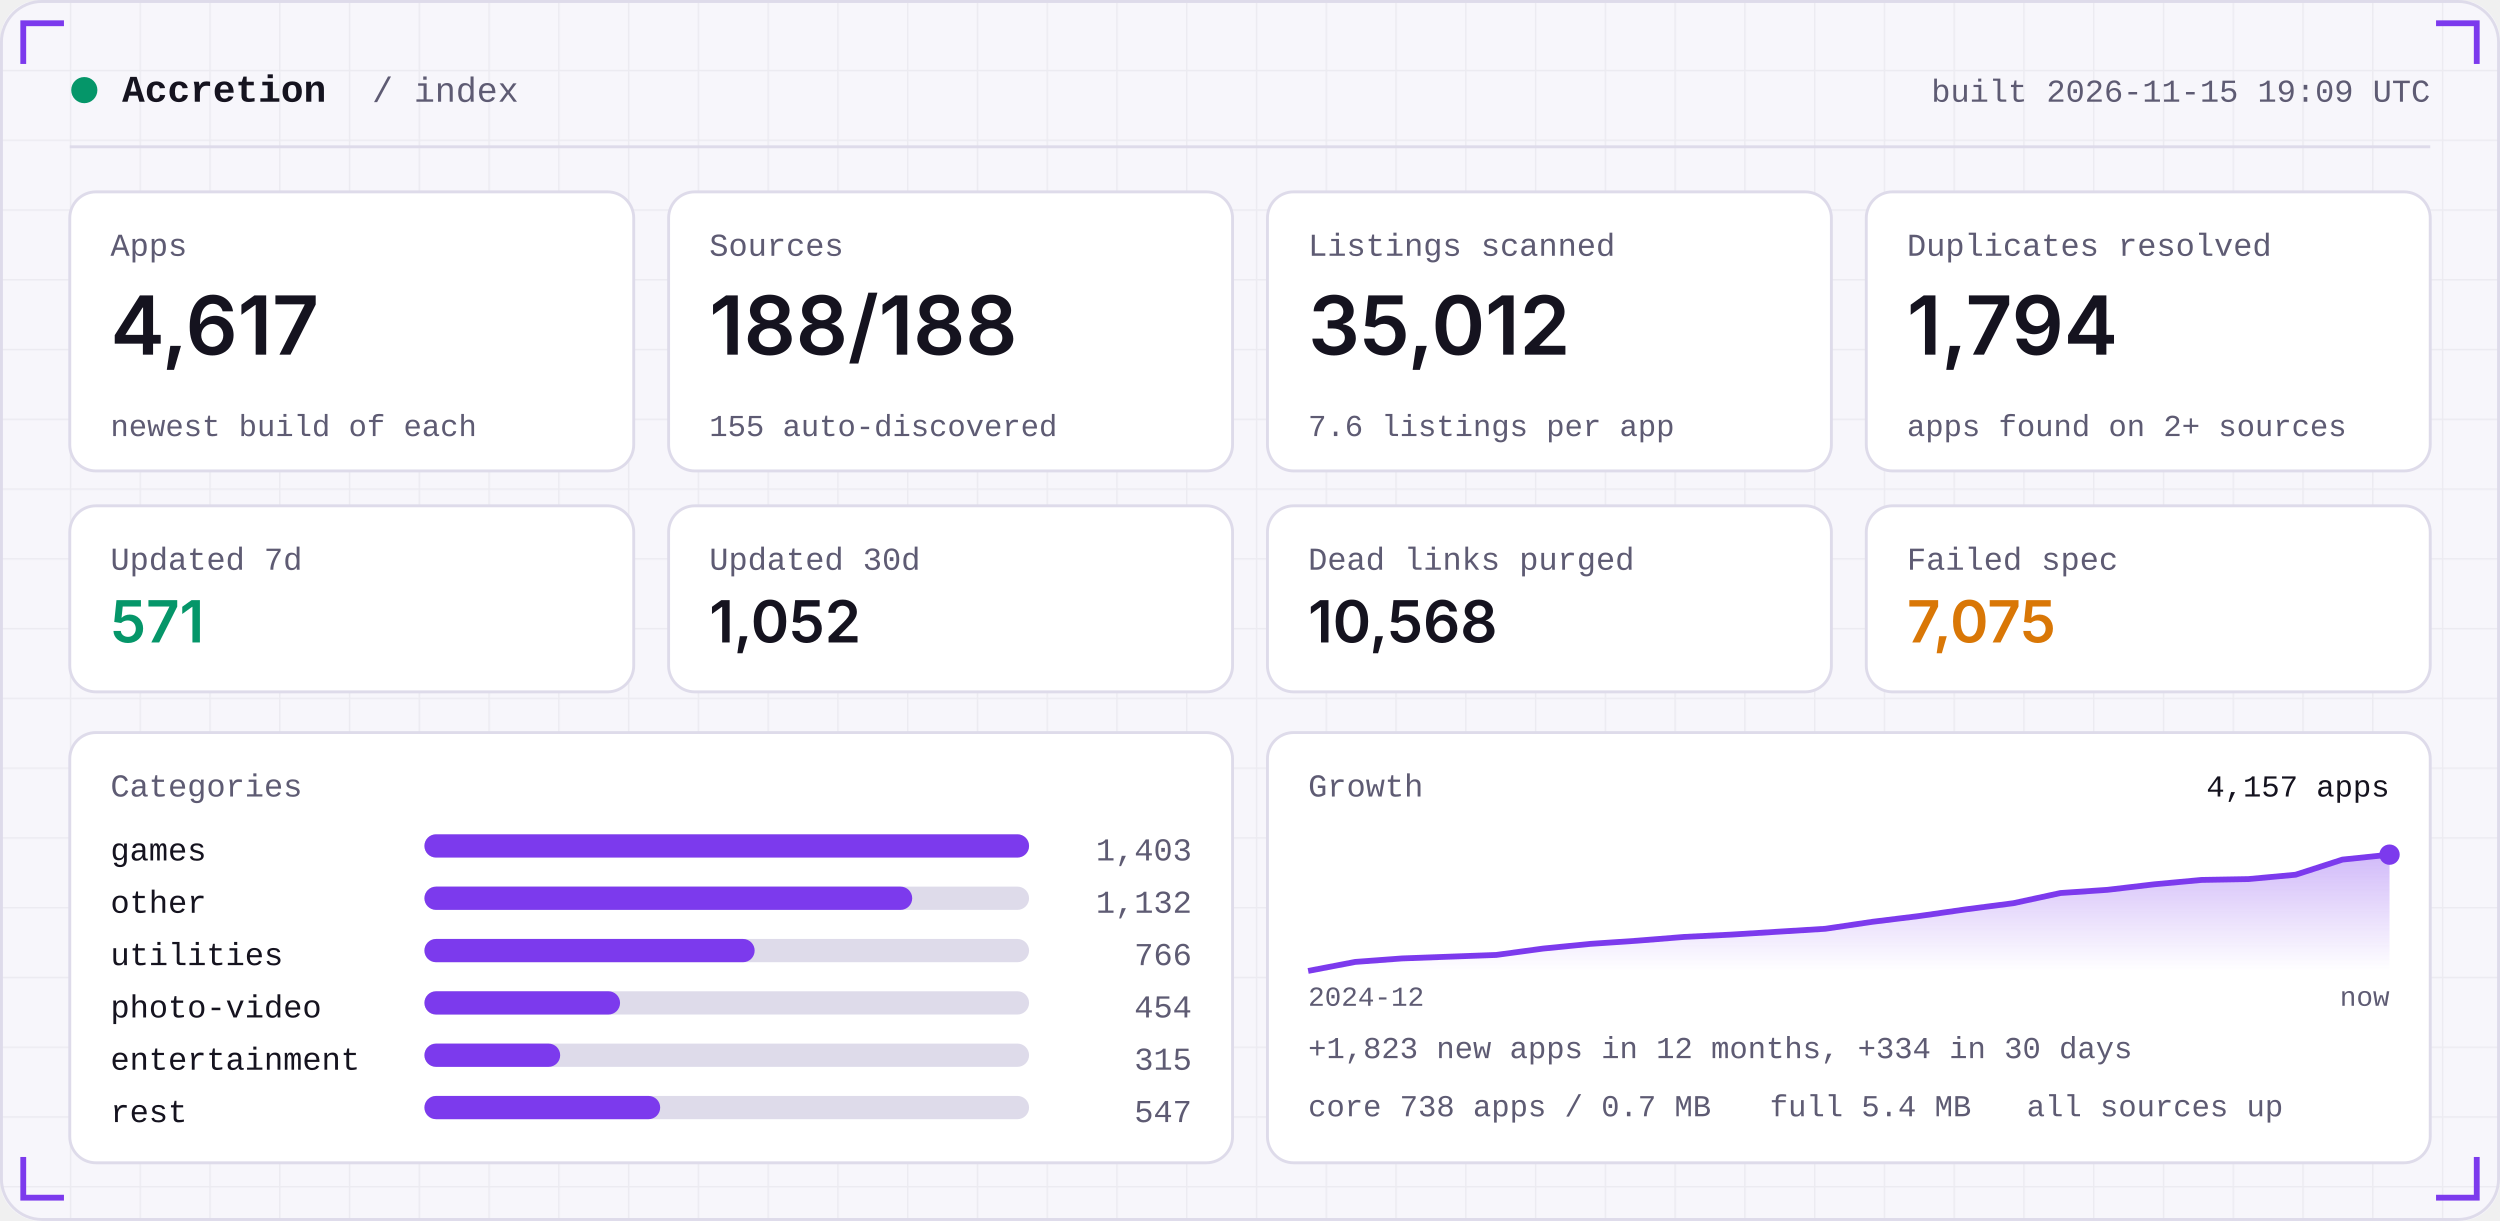
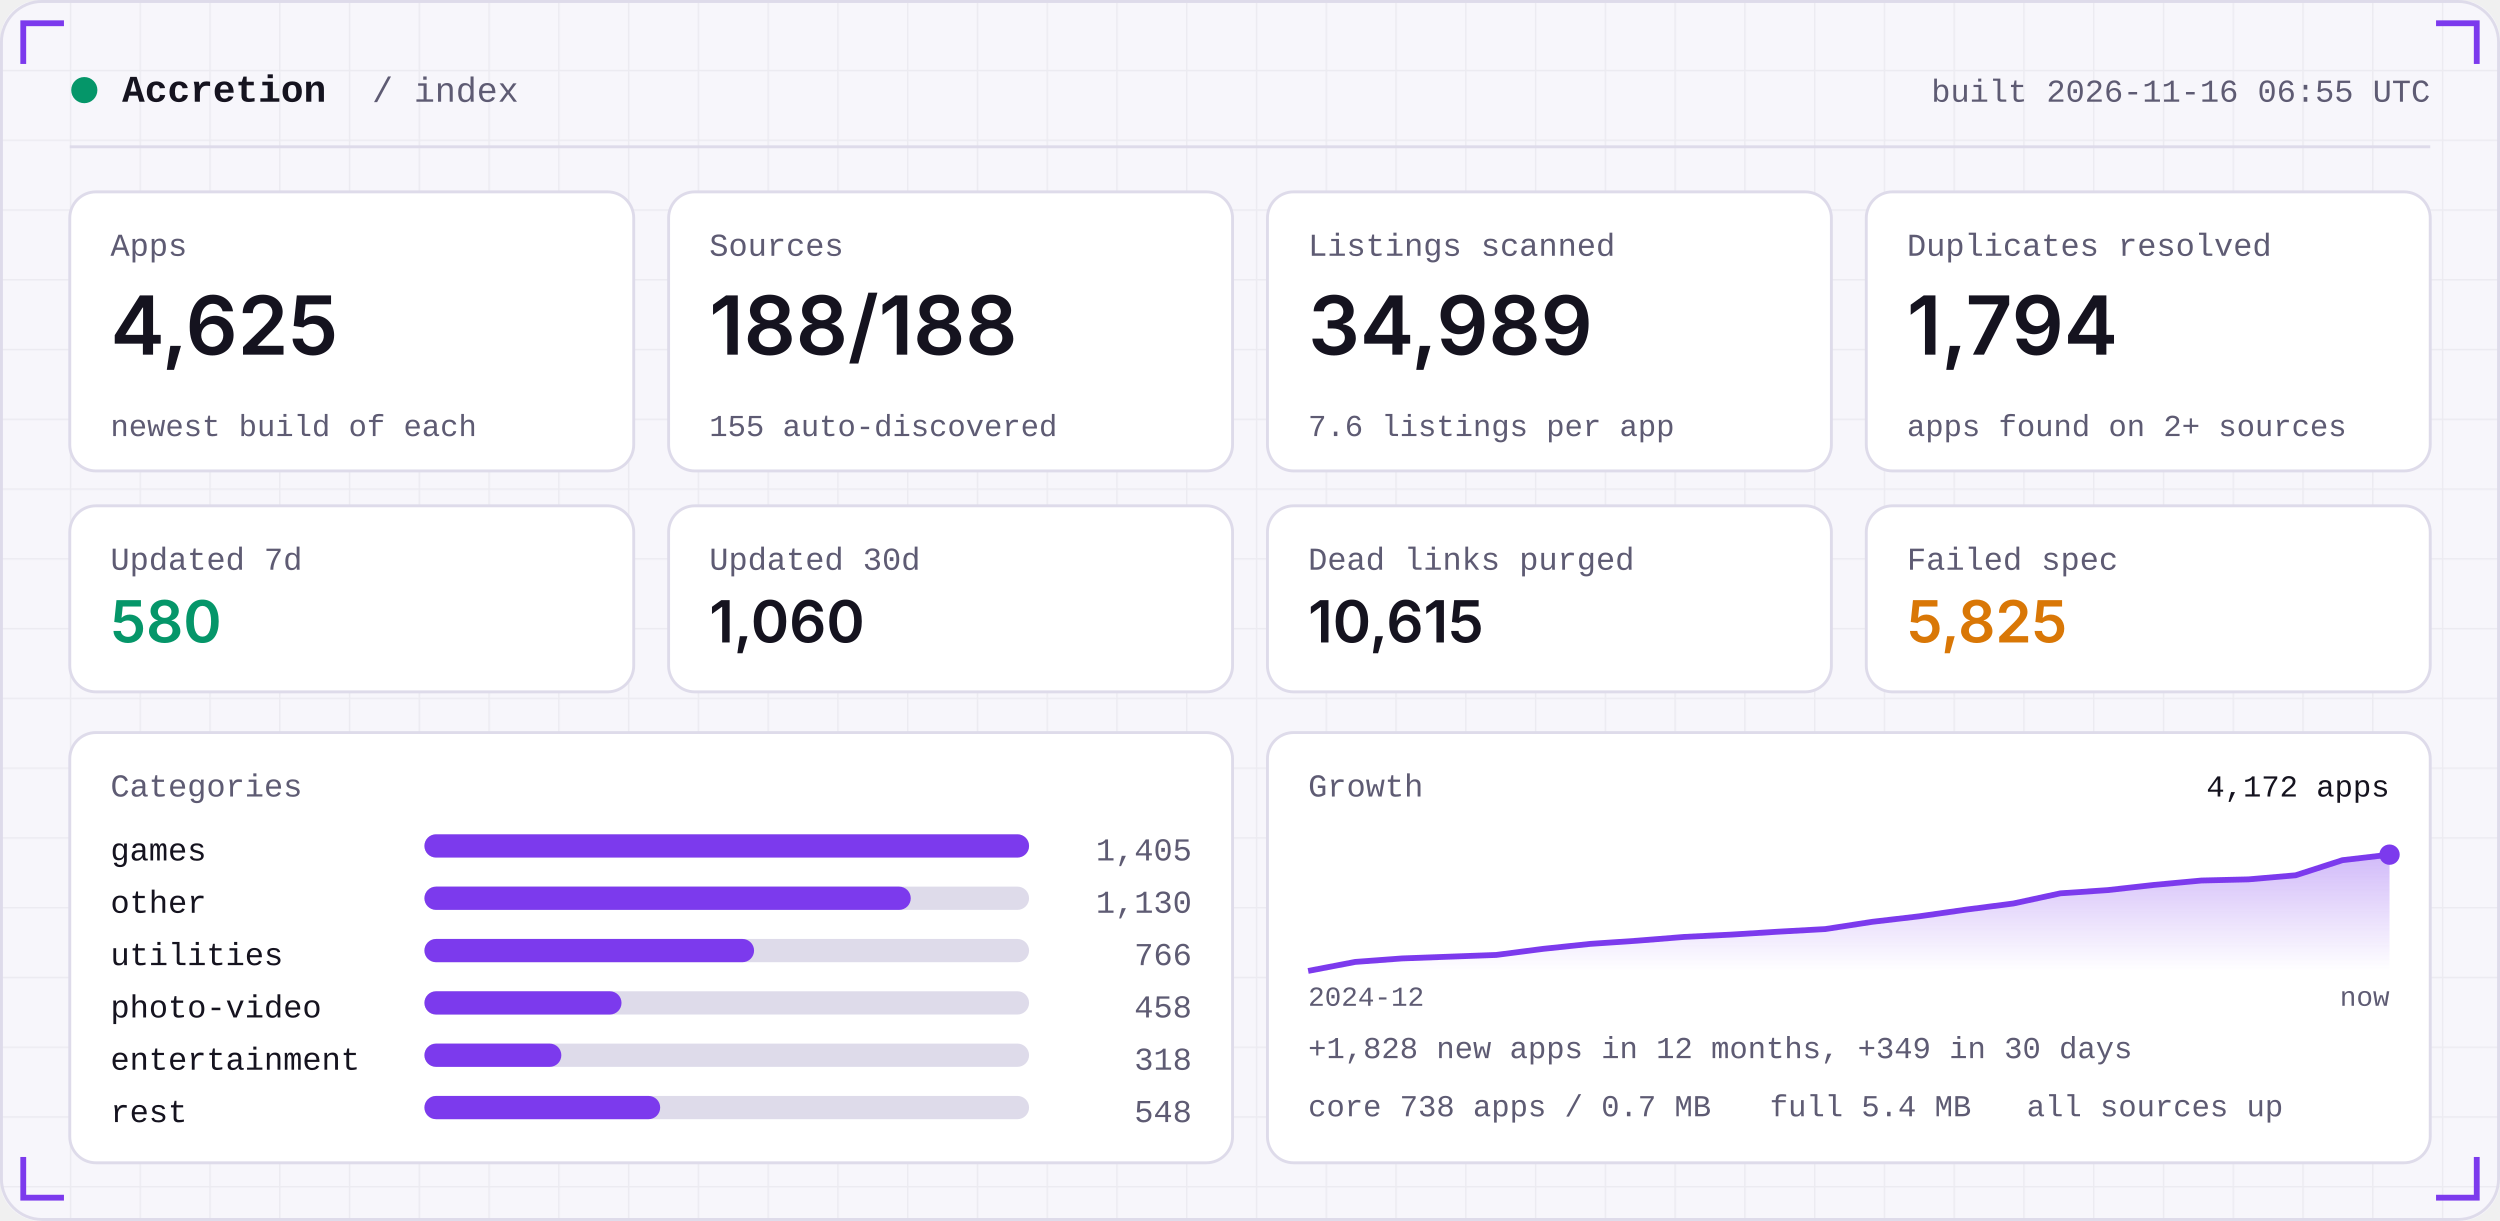
<svg xmlns="http://www.w3.org/2000/svg" width="860" height="420" viewBox="0 0 860 420" role="img">
  <defs>
    <linearGradient id="area" x1="0" x2="0" y1="0" y2="1">
      <stop offset="0" stop-color="#7C3AED" stop-opacity="0.35" />
      <stop offset="1" stop-color="#7C3AED" stop-opacity="0" />
    </linearGradient>
    <pattern id="grid" width="24" height="24" patternUnits="userSpaceOnUse">
      <path d="M24 0H0V24" fill="none" stroke="#181430" stroke-opacity="0.05" />
    </pattern>
  </defs>
  <rect width="860" height="420" rx="14" fill="#F7F6FB" />
  <rect width="860" height="420" rx="14" fill="url(#grid)" />
  <rect x="0.5" y="0.5" width="859" height="419" rx="14" fill="none" stroke="#DEDBEA" />
  <path d="M8 22 V8 H22" stroke="#7C3AED" stroke-width="2" fill="none" />
  <path d="M852 22 V8 H838" stroke="#7C3AED" stroke-width="2" fill="none" />
  <path d="M8 398 V412 H22" stroke="#7C3AED" stroke-width="2" fill="none" />
  <path d="M852 398 V412 H838" stroke="#7C3AED" stroke-width="2" fill="none" />
  <circle cx="29" cy="31" r="4.5" fill="#059669" />
  <text x="42" y="35" font-family="ui-monospace,SFMono-Regular,Menlo,Consolas,'Liberation Mono',monospace" font-size="13" font-weight="600" fill="#15131F" text-anchor="start" letter-spacing="0">Accretion</text>
  <text x="128" y="35" font-family="ui-monospace,SFMono-Regular,Menlo,Consolas,'Liberation Mono',monospace" font-size="12" font-weight="400" fill="#5E5B73" text-anchor="start" letter-spacing="0">/ index</text>
-   <text x="836" y="35" font-family="ui-monospace,SFMono-Regular,Menlo,Consolas,'Liberation Mono',monospace" font-size="11" font-weight="400" fill="#5E5B73" text-anchor="end" letter-spacing="0">built 2026-11-15 19:09 UTC</text>
+   <text x="836" y="35" font-family="ui-monospace,SFMono-Regular,Menlo,Consolas,'Liberation Mono',monospace" font-size="11" font-weight="400" fill="#5E5B73" text-anchor="end" letter-spacing="0">built 2026-11-16 06:55 UTC</text>
  <rect x="24" y="50" width="812" height="1" fill="#DEDBEA" />
  <rect x="24.0" y="66" width="194.0" height="96" rx="9" fill="#FFFFFF" stroke="#DEDBEA" />
  <text x="38.0" y="88" font-family="ui-monospace,SFMono-Regular,Menlo,Consolas,'Liberation Mono',monospace" font-size="11" font-weight="400" fill="#5E5B73" text-anchor="start" letter-spacing="0">Apps</text>
-   <text x="38.0" y="122" font-family="-apple-system,BlinkMacSystemFont,'Segoe UI',Inter,Helvetica,Arial,sans-serif" font-size="28" font-weight="600" fill="#15131F" text-anchor="start" letter-spacing="0">4,617</text>
+   <text x="38.0" y="122" font-family="-apple-system,BlinkMacSystemFont,'Segoe UI',Inter,Helvetica,Arial,sans-serif" font-size="28" font-weight="600" fill="#15131F" text-anchor="start" letter-spacing="0">4,625</text>
  <text x="38.0" y="150" font-family="ui-monospace,SFMono-Regular,Menlo,Consolas,'Liberation Mono',monospace" font-size="10.5" font-weight="400" fill="#5E5B73" text-anchor="start" letter-spacing="0">newest build of each</text>
  <rect x="230.0" y="66" width="194.0" height="96" rx="9" fill="#FFFFFF" stroke="#DEDBEA" />
  <text x="244.0" y="88" font-family="ui-monospace,SFMono-Regular,Menlo,Consolas,'Liberation Mono',monospace" font-size="11" font-weight="400" fill="#5E5B73" text-anchor="start" letter-spacing="0">Sources</text>
  <text x="244.0" y="122" font-family="-apple-system,BlinkMacSystemFont,'Segoe UI',Inter,Helvetica,Arial,sans-serif" font-size="28" font-weight="600" fill="#15131F" text-anchor="start" letter-spacing="0">188/188</text>
  <text x="244.0" y="150" font-family="ui-monospace,SFMono-Regular,Menlo,Consolas,'Liberation Mono',monospace" font-size="10.5" font-weight="400" fill="#5E5B73" text-anchor="start" letter-spacing="0">155 auto-discovered</text>
  <rect x="436.0" y="66" width="194.0" height="96" rx="9" fill="#FFFFFF" stroke="#DEDBEA" />
  <text x="450.0" y="88" font-family="ui-monospace,SFMono-Regular,Menlo,Consolas,'Liberation Mono',monospace" font-size="11" font-weight="400" fill="#5E5B73" text-anchor="start" letter-spacing="0">Listings scanned</text>
-   <text x="450.0" y="122" font-family="-apple-system,BlinkMacSystemFont,'Segoe UI',Inter,Helvetica,Arial,sans-serif" font-size="28" font-weight="600" fill="#15131F" text-anchor="start" letter-spacing="0">35,012</text>
+   <text x="450.0" y="122" font-family="-apple-system,BlinkMacSystemFont,'Segoe UI',Inter,Helvetica,Arial,sans-serif" font-size="28" font-weight="600" fill="#15131F" text-anchor="start" letter-spacing="0">34,989</text>
  <text x="450.0" y="150" font-family="ui-monospace,SFMono-Regular,Menlo,Consolas,'Liberation Mono',monospace" font-size="10.5" font-weight="400" fill="#5E5B73" text-anchor="start" letter-spacing="0">7.6 listings per app</text>
  <rect x="642.0" y="66" width="194.0" height="96" rx="9" fill="#FFFFFF" stroke="#DEDBEA" />
  <text x="656.0" y="88" font-family="ui-monospace,SFMono-Regular,Menlo,Consolas,'Liberation Mono',monospace" font-size="11" font-weight="400" fill="#5E5B73" text-anchor="start" letter-spacing="0">Duplicates resolved</text>
  <text x="656.0" y="122" font-family="-apple-system,BlinkMacSystemFont,'Segoe UI',Inter,Helvetica,Arial,sans-serif" font-size="28" font-weight="600" fill="#15131F" text-anchor="start" letter-spacing="0">1,794</text>
  <text x="656.0" y="150" font-family="ui-monospace,SFMono-Regular,Menlo,Consolas,'Liberation Mono',monospace" font-size="10.5" font-weight="400" fill="#5E5B73" text-anchor="start" letter-spacing="0">apps found on 2+ sources</text>
  <rect x="24.0" y="174" width="194.0" height="64" rx="9" fill="#FFFFFF" stroke="#DEDBEA" />
  <text x="38.0" y="196" font-family="ui-monospace,SFMono-Regular,Menlo,Consolas,'Liberation Mono',monospace" font-size="11" font-weight="400" fill="#5E5B73" text-anchor="start" letter-spacing="0">Updated 7d</text>
-   <text x="38.0" y="221" font-family="-apple-system,BlinkMacSystemFont,'Segoe UI',Inter,Helvetica,Arial,sans-serif" font-size="20" font-weight="600" fill="#059669" text-anchor="start" letter-spacing="0">571</text>
+   <text x="38.0" y="221" font-family="-apple-system,BlinkMacSystemFont,'Segoe UI',Inter,Helvetica,Arial,sans-serif" font-size="20" font-weight="600" fill="#059669" text-anchor="start" letter-spacing="0">580</text>
  <rect x="230.0" y="174" width="194.0" height="64" rx="9" fill="#FFFFFF" stroke="#DEDBEA" />
  <text x="244.0" y="196" font-family="ui-monospace,SFMono-Regular,Menlo,Consolas,'Liberation Mono',monospace" font-size="11" font-weight="400" fill="#5E5B73" text-anchor="start" letter-spacing="0">Updated 30d</text>
-   <text x="244.0" y="221" font-family="-apple-system,BlinkMacSystemFont,'Segoe UI',Inter,Helvetica,Arial,sans-serif" font-size="20" font-weight="600" fill="#15131F" text-anchor="start" letter-spacing="0">1,052</text>
+   <text x="244.0" y="221" font-family="-apple-system,BlinkMacSystemFont,'Segoe UI',Inter,Helvetica,Arial,sans-serif" font-size="20" font-weight="600" fill="#15131F" text-anchor="start" letter-spacing="0">1,060</text>
  <rect x="436.0" y="174" width="194.0" height="64" rx="9" fill="#FFFFFF" stroke="#DEDBEA" />
  <text x="450.0" y="196" font-family="ui-monospace,SFMono-Regular,Menlo,Consolas,'Liberation Mono',monospace" font-size="11" font-weight="400" fill="#5E5B73" text-anchor="start" letter-spacing="0">Dead links purged</text>
-   <text x="450.0" y="221" font-family="-apple-system,BlinkMacSystemFont,'Segoe UI',Inter,Helvetica,Arial,sans-serif" font-size="20" font-weight="600" fill="#15131F" text-anchor="start" letter-spacing="0">10,568</text>
+   <text x="450.0" y="221" font-family="-apple-system,BlinkMacSystemFont,'Segoe UI',Inter,Helvetica,Arial,sans-serif" font-size="20" font-weight="600" fill="#15131F" text-anchor="start" letter-spacing="0">10,615</text>
  <rect x="642.0" y="174" width="194.0" height="64" rx="9" fill="#FFFFFF" stroke="#DEDBEA" />
  <text x="656.0" y="196" font-family="ui-monospace,SFMono-Regular,Menlo,Consolas,'Liberation Mono',monospace" font-size="11" font-weight="400" fill="#5E5B73" text-anchor="start" letter-spacing="0">Failed spec</text>
-   <text x="656.0" y="221" font-family="-apple-system,BlinkMacSystemFont,'Segoe UI',Inter,Helvetica,Arial,sans-serif" font-size="20" font-weight="600" fill="#D97706" text-anchor="start" letter-spacing="0">7,075</text>
+   <text x="656.0" y="221" font-family="-apple-system,BlinkMacSystemFont,'Segoe UI',Inter,Helvetica,Arial,sans-serif" font-size="20" font-weight="600" fill="#D97706" text-anchor="start" letter-spacing="0">5,825</text>
  <rect x="24" y="252" width="400.0" height="148" rx="9" fill="#FFFFFF" stroke="#DEDBEA" />
  <rect x="436.0" y="252" width="400.0" height="148" rx="9" fill="#FFFFFF" stroke="#DEDBEA" />
  <text x="38" y="274" font-family="ui-monospace,SFMono-Regular,Menlo,Consolas,'Liberation Mono',monospace" font-size="11" font-weight="400" fill="#5E5B73" text-anchor="start" letter-spacing="0">Categories</text>
  <text x="38" y="296" font-family="ui-monospace,SFMono-Regular,Menlo,Consolas,'Liberation Mono',monospace" font-size="11" font-weight="400" fill="#15131F" text-anchor="start" letter-spacing="0">games</text>
  <rect x="146" y="287" width="208.0" height="8" rx="4" fill="#DEDBEA" />
  <rect x="146" y="287" width="208.0" height="8" rx="4" fill="#7C3AED" />
-   <text x="410.0" y="296" font-family="ui-monospace,SFMono-Regular,Menlo,Consolas,'Liberation Mono',monospace" font-size="11" font-weight="400" fill="#5E5B73" text-anchor="end" letter-spacing="0">1,403</text>
+   <text x="410.0" y="296" font-family="ui-monospace,SFMono-Regular,Menlo,Consolas,'Liberation Mono',monospace" font-size="11" font-weight="400" fill="#5E5B73" text-anchor="end" letter-spacing="0">1,405</text>
  <text x="38" y="314" font-family="ui-monospace,SFMono-Regular,Menlo,Consolas,'Liberation Mono',monospace" font-size="11" font-weight="400" fill="#15131F" text-anchor="start" letter-spacing="0">other</text>
  <rect x="146" y="305" width="208.0" height="8" rx="4" fill="#DEDBEA" />
-   <rect x="146" y="305" width="167.8" height="8" rx="4" fill="#7C3AED" />
-   <text x="410.0" y="314" font-family="ui-monospace,SFMono-Regular,Menlo,Consolas,'Liberation Mono',monospace" font-size="11" font-weight="400" fill="#5E5B73" text-anchor="end" letter-spacing="0">1,132</text>
+   <rect x="146" y="305" width="167.3" height="8" rx="4" fill="#7C3AED" />
+   <text x="410.0" y="314" font-family="ui-monospace,SFMono-Regular,Menlo,Consolas,'Liberation Mono',monospace" font-size="11" font-weight="400" fill="#5E5B73" text-anchor="end" letter-spacing="0">1,130</text>
  <text x="38" y="332" font-family="ui-monospace,SFMono-Regular,Menlo,Consolas,'Liberation Mono',monospace" font-size="11" font-weight="400" fill="#15131F" text-anchor="start" letter-spacing="0">utilities</text>
  <rect x="146" y="323" width="208.0" height="8" rx="4" fill="#DEDBEA" />
-   <rect x="146" y="323" width="113.6" height="8" rx="4" fill="#7C3AED" />
+   <rect x="146" y="323" width="113.4" height="8" rx="4" fill="#7C3AED" />
  <text x="410.0" y="332" font-family="ui-monospace,SFMono-Regular,Menlo,Consolas,'Liberation Mono',monospace" font-size="11" font-weight="400" fill="#5E5B73" text-anchor="end" letter-spacing="0">766</text>
  <text x="38" y="350" font-family="ui-monospace,SFMono-Regular,Menlo,Consolas,'Liberation Mono',monospace" font-size="11" font-weight="400" fill="#15131F" text-anchor="start" letter-spacing="0">photo-video</text>
  <rect x="146" y="341" width="208.0" height="8" rx="4" fill="#DEDBEA" />
-   <rect x="146" y="341" width="67.3" height="8" rx="4" fill="#7C3AED" />
-   <text x="410.0" y="350" font-family="ui-monospace,SFMono-Regular,Menlo,Consolas,'Liberation Mono',monospace" font-size="11" font-weight="400" fill="#5E5B73" text-anchor="end" letter-spacing="0">454</text>
+   <rect x="146" y="341" width="67.8" height="8" rx="4" fill="#7C3AED" />
+   <text x="410.0" y="350" font-family="ui-monospace,SFMono-Regular,Menlo,Consolas,'Liberation Mono',monospace" font-size="11" font-weight="400" fill="#5E5B73" text-anchor="end" letter-spacing="0">458</text>
  <text x="38" y="368" font-family="ui-monospace,SFMono-Regular,Menlo,Consolas,'Liberation Mono',monospace" font-size="11" font-weight="400" fill="#15131F" text-anchor="start" letter-spacing="0">entertainment</text>
  <rect x="146" y="359" width="208.0" height="8" rx="4" fill="#DEDBEA" />
-   <rect x="146" y="359" width="46.7" height="8" rx="4" fill="#7C3AED" />
-   <text x="410.0" y="368" font-family="ui-monospace,SFMono-Regular,Menlo,Consolas,'Liberation Mono',monospace" font-size="11" font-weight="400" fill="#5E5B73" text-anchor="end" letter-spacing="0">315</text>
+   <rect x="146" y="359" width="47.1" height="8" rx="4" fill="#7C3AED" />
+   <text x="410.0" y="368" font-family="ui-monospace,SFMono-Regular,Menlo,Consolas,'Liberation Mono',monospace" font-size="11" font-weight="400" fill="#5E5B73" text-anchor="end" letter-spacing="0">318</text>
  <text x="38" y="386" font-family="ui-monospace,SFMono-Regular,Menlo,Consolas,'Liberation Mono',monospace" font-size="11" font-weight="400" fill="#15131F" text-anchor="start" letter-spacing="0">rest</text>
  <rect x="146" y="377" width="208.0" height="8" rx="4" fill="#DEDBEA" />
  <rect x="146" y="377" width="81.1" height="8" rx="4" fill="#7C3AED" />
-   <text x="410.0" y="386" font-family="ui-monospace,SFMono-Regular,Menlo,Consolas,'Liberation Mono',monospace" font-size="11" font-weight="400" fill="#5E5B73" text-anchor="end" letter-spacing="0">547</text>
+   <text x="410.0" y="386" font-family="ui-monospace,SFMono-Regular,Menlo,Consolas,'Liberation Mono',monospace" font-size="11" font-weight="400" fill="#5E5B73" text-anchor="end" letter-spacing="0">548</text>
  <text x="450.0" y="274" font-family="ui-monospace,SFMono-Regular,Menlo,Consolas,'Liberation Mono',monospace" font-size="11" font-weight="400" fill="#5E5B73" text-anchor="start" letter-spacing="0">Growth</text>
-   <polygon points="450.0,334 450.0,334.0 466.2,330.9 482.3,329.7 498.5,329.1 514.7,328.5 530.9,326.3 547.0,324.7 563.2,323.6 579.4,322.3 595.6,321.5 611.7,320.5 627.9,319.5 644.1,317.1 660.3,315.1 676.4,312.8 692.6,310.7 708.8,307.2 725.0,306.1 741.1,304.2 757.3,302.7 773.5,302.4 789.7,300.9 805.8,295.7 822.0,294.0 822.0,334" fill="url(#area)" />
-   <polyline points="450.0,334.0 466.2,330.9 482.3,329.7 498.5,329.1 514.7,328.5 530.9,326.3 547.0,324.7 563.2,323.6 579.4,322.3 595.6,321.5 611.7,320.5 627.9,319.5 644.1,317.1 660.3,315.1 676.4,312.8 692.6,310.7 708.8,307.2 725.0,306.1 741.1,304.2 757.3,302.7 773.5,302.4 789.7,300.9 805.8,295.7 822.0,294.0" fill="none" stroke="#7C3AED" stroke-width="2" stroke-linejoin="round" />
+   <polygon points="450.0,334 450.0,334.0 466.2,330.9 482.3,329.7 498.5,329.1 514.7,328.5 530.9,326.4 547.0,324.7 563.2,323.6 579.4,322.3 595.6,321.5 611.7,320.5 627.9,319.6 644.1,317.1 660.3,315.2 676.4,312.9 692.6,310.8 708.8,307.3 725.0,306.2 741.1,304.4 757.3,302.9 773.5,302.5 789.7,301.1 805.8,295.9 822.0,294.0 822.0,334" fill="url(#area)" />
+   <polyline points="450.0,334.0 466.2,330.9 482.3,329.7 498.5,329.1 514.7,328.5 530.9,326.4 547.0,324.7 563.2,323.6 579.4,322.3 595.6,321.5 611.7,320.5 627.9,319.6 644.1,317.1 660.3,315.2 676.4,312.9 692.6,310.8 708.8,307.3 725.0,306.2 741.1,304.4 757.3,302.9 773.5,302.5 789.7,301.1 805.8,295.9 822.0,294.0" fill="none" stroke="#7C3AED" stroke-width="2" stroke-linejoin="round" />
  <circle cx="822.0" cy="294.0" r="3.5" fill="#7C3AED" />
-   <text x="822.0" y="274" font-family="ui-monospace,SFMono-Regular,Menlo,Consolas,'Liberation Mono',monospace" font-size="10.5" font-weight="400" fill="#15131F" text-anchor="end" letter-spacing="0">4,157 apps</text>
+   <text x="822.0" y="274" font-family="ui-monospace,SFMono-Regular,Menlo,Consolas,'Liberation Mono',monospace" font-size="10.5" font-weight="400" fill="#15131F" text-anchor="end" letter-spacing="0">4,172 apps</text>
  <text x="450.0" y="346" font-family="ui-monospace,SFMono-Regular,Menlo,Consolas,'Liberation Mono',monospace" font-size="9.5" font-weight="400" fill="#5E5B73" text-anchor="start" letter-spacing="0">2024-12</text>
  <text x="822.0" y="346" font-family="ui-monospace,SFMono-Regular,Menlo,Consolas,'Liberation Mono',monospace" font-size="9.5" font-weight="400" fill="#5E5B73" text-anchor="end" letter-spacing="0">now</text>
-   <text x="450.0" y="364" font-family="ui-monospace,SFMono-Regular,Menlo,Consolas,'Liberation Mono',monospace" font-size="10.5" font-weight="400" fill="#5E5B73" text-anchor="start" letter-spacing="0">+1,823 new apps in 12 months, +334 in 30 days</text>
+   <text x="450.0" y="364" font-family="ui-monospace,SFMono-Regular,Menlo,Consolas,'Liberation Mono',monospace" font-size="10.5" font-weight="400" fill="#5E5B73" text-anchor="start" letter-spacing="0">+1,828 new apps in 12 months, +349 in 30 days</text>
  <text x="450.0" y="384" font-family="ui-monospace,SFMono-Regular,Menlo,Consolas,'Liberation Mono',monospace" font-size="10.5" font-weight="400" fill="#5E5B73" text-anchor="start" letter-spacing="0">core 738 apps / 0.7 MB</text>
  <text x="608.8" y="384" font-family="ui-monospace,SFMono-Regular,Menlo,Consolas,'Liberation Mono',monospace" font-size="10.5" font-weight="400" fill="#5E5B73" text-anchor="start" letter-spacing="0">full 5.4 MB</text>
  <text x="697.2" y="384" font-family="ui-monospace,SFMono-Regular,Menlo,Consolas,'Liberation Mono',monospace" font-size="10.5" font-weight="400" fill="#5E5B73" text-anchor="start" letter-spacing="0">all sources up</text>
</svg>
